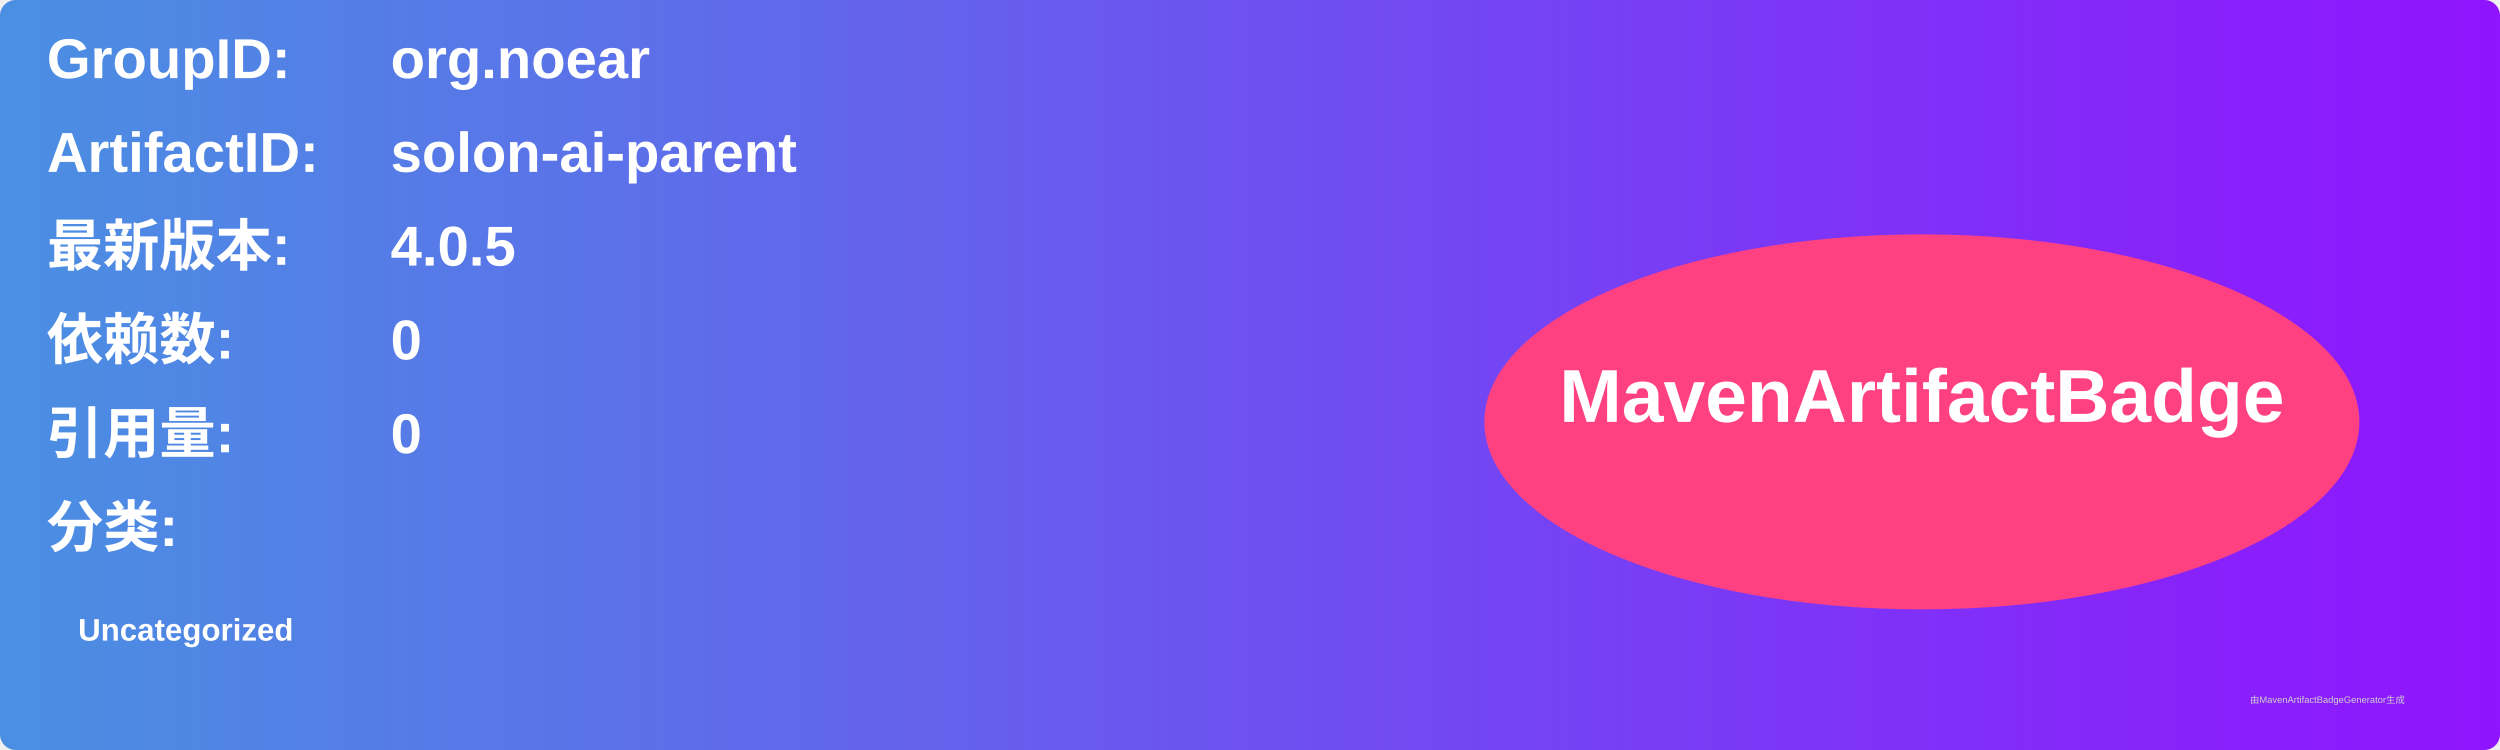
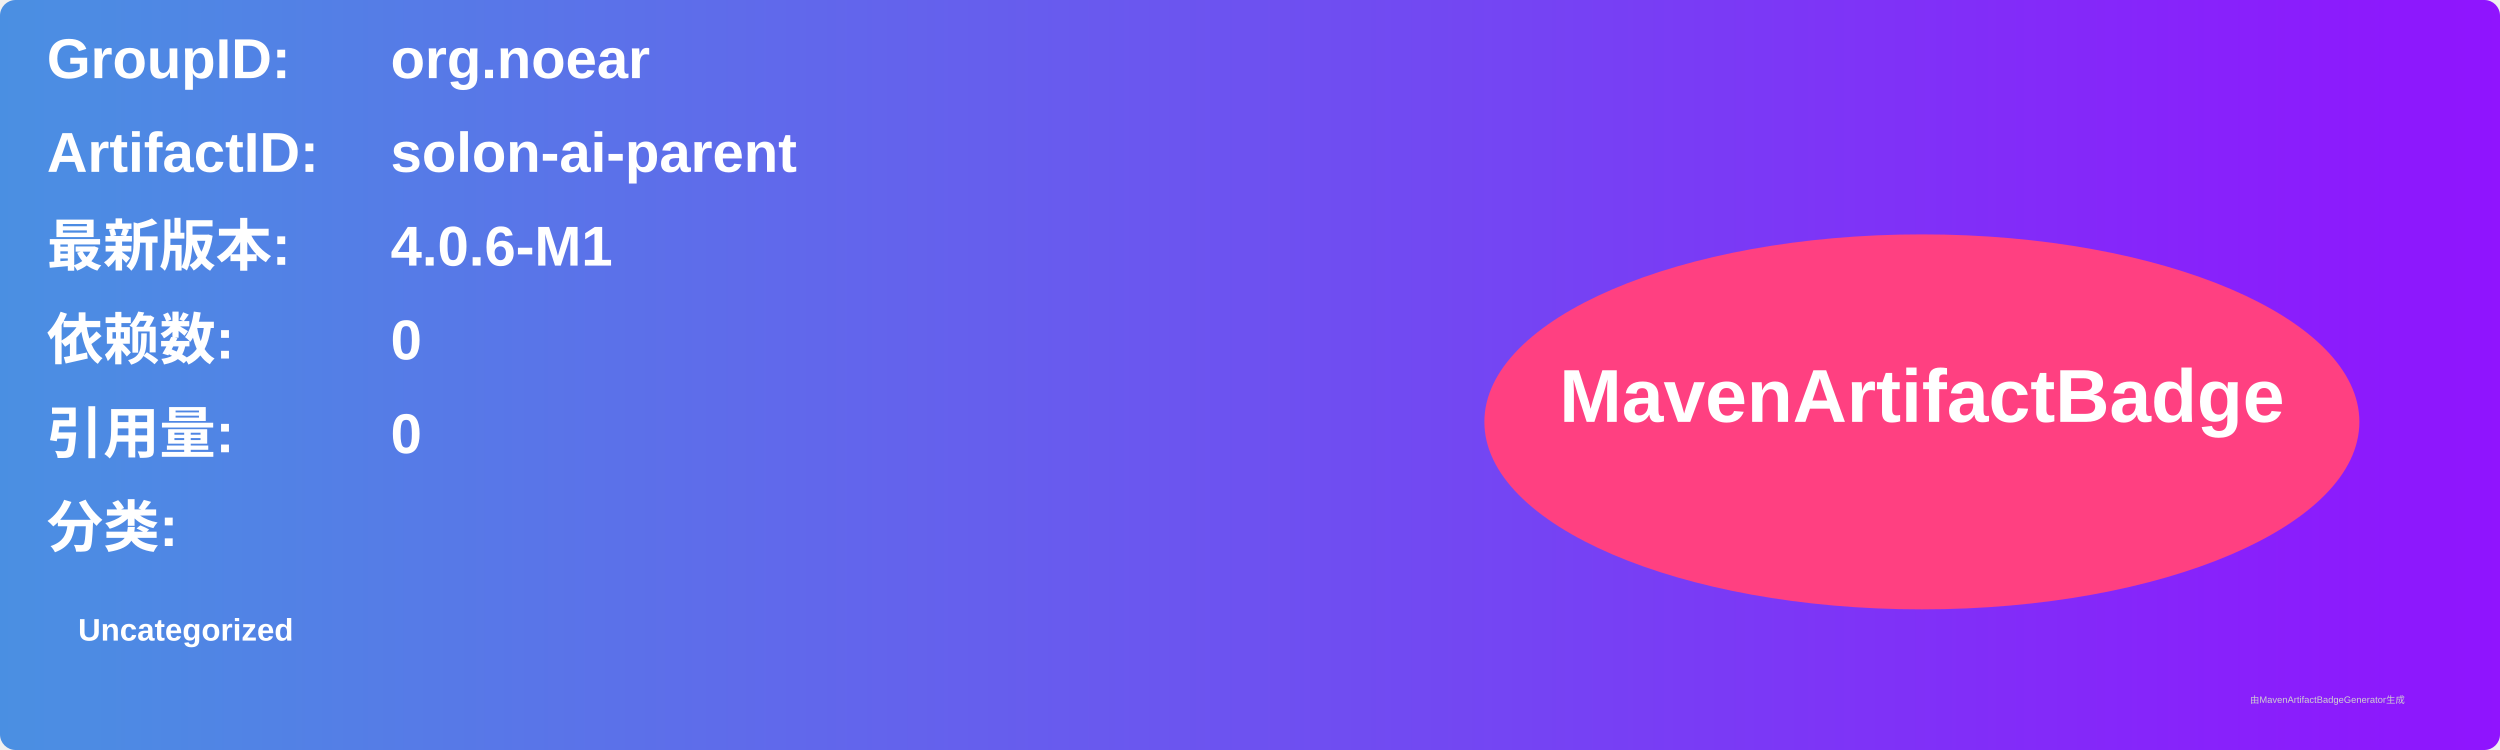
<svg xmlns="http://www.w3.org/2000/svg" width="800" height="240" viewBox="0 0 800 240">
  <linearGradient id="grad" x1="0%" y1="0%" x2="100%" y2="0%">
    <stop offset="0%" stop-color="#4a90e2" />
    <stop offset="100%" stop-color="#9013fe" />
  </linearGradient>
  <rect width="100%" height="100%" rx="5" ry="5" fill="url(#grad)" />
  <g transform="translate(15, 15)">
    <text x="0" y="10" font-family="Arial" font-size="18" fill="white" font-weight="bold" width="260">GroupID:</text>
    <text x="110" y="10" font-family="Arial" font-size="18" fill="white" font-weight="bold" width="460">org.noear</text>
    <text x="0" y="40" font-family="Arial" font-size="18" fill="white" font-weight="bold" width="260">ArtifactID:</text>
    <text x="110" y="40" font-family="Arial" font-size="18" fill="white" font-weight="bold" width="460">solon-ai-parent</text>
    <text x="0" y="70" font-family="Arial" font-size="18" fill="white" font-weight="bold">最新版本:</text>
    <text x="110" y="70" font-family="Arial" font-size="18" fill="white" font-weight="bold">
-       <tspan font-weight="bold">4.0.5</tspan>
+       <tspan font-weight="bold">4.0.6-M1</tspan>
    </text>
    <text x="0" y="100" font-family="Arial" font-size="18" fill="white" font-weight="bold">依赖数: </text>
    <text x="110" y="100" font-family="Arial" font-size="18" fill="white">
      <tspan font-weight="bold">0</tspan>
    </text>
    <text x="0" y="130" font-family="Arial" font-size="18" fill="white" font-weight="bold">引用量: </text>
    <text x="110" y="130" font-family="Arial" font-size="18" fill="white">
      <tspan font-weight="bold">0</tspan>
    </text>
    <text x="0" y="160" font-family="Arial" font-size="18" fill="white" font-weight="bold">分类:</text>
    <text x="10" y="190" font-family="Arial" font-size="10" fill="white">
      <tspan font-weight="bold">Uncategorized</tspan>
    </text>
    <ellipse cx="600" cy="120" rx="140" ry="60" fill="#ff4081" />
    <text x="600" y="120" text-anchor="middle" font-family="Arial" font-size="24" fill="white" font-weight="bold">MavenArtifactBadge</text>
  </g>
  <text x="720" y="225" font-family="Arial" font-size="3" fill="#d0d0d0">由MavenArtifactBadgeGenerator生成</text>
</svg>
